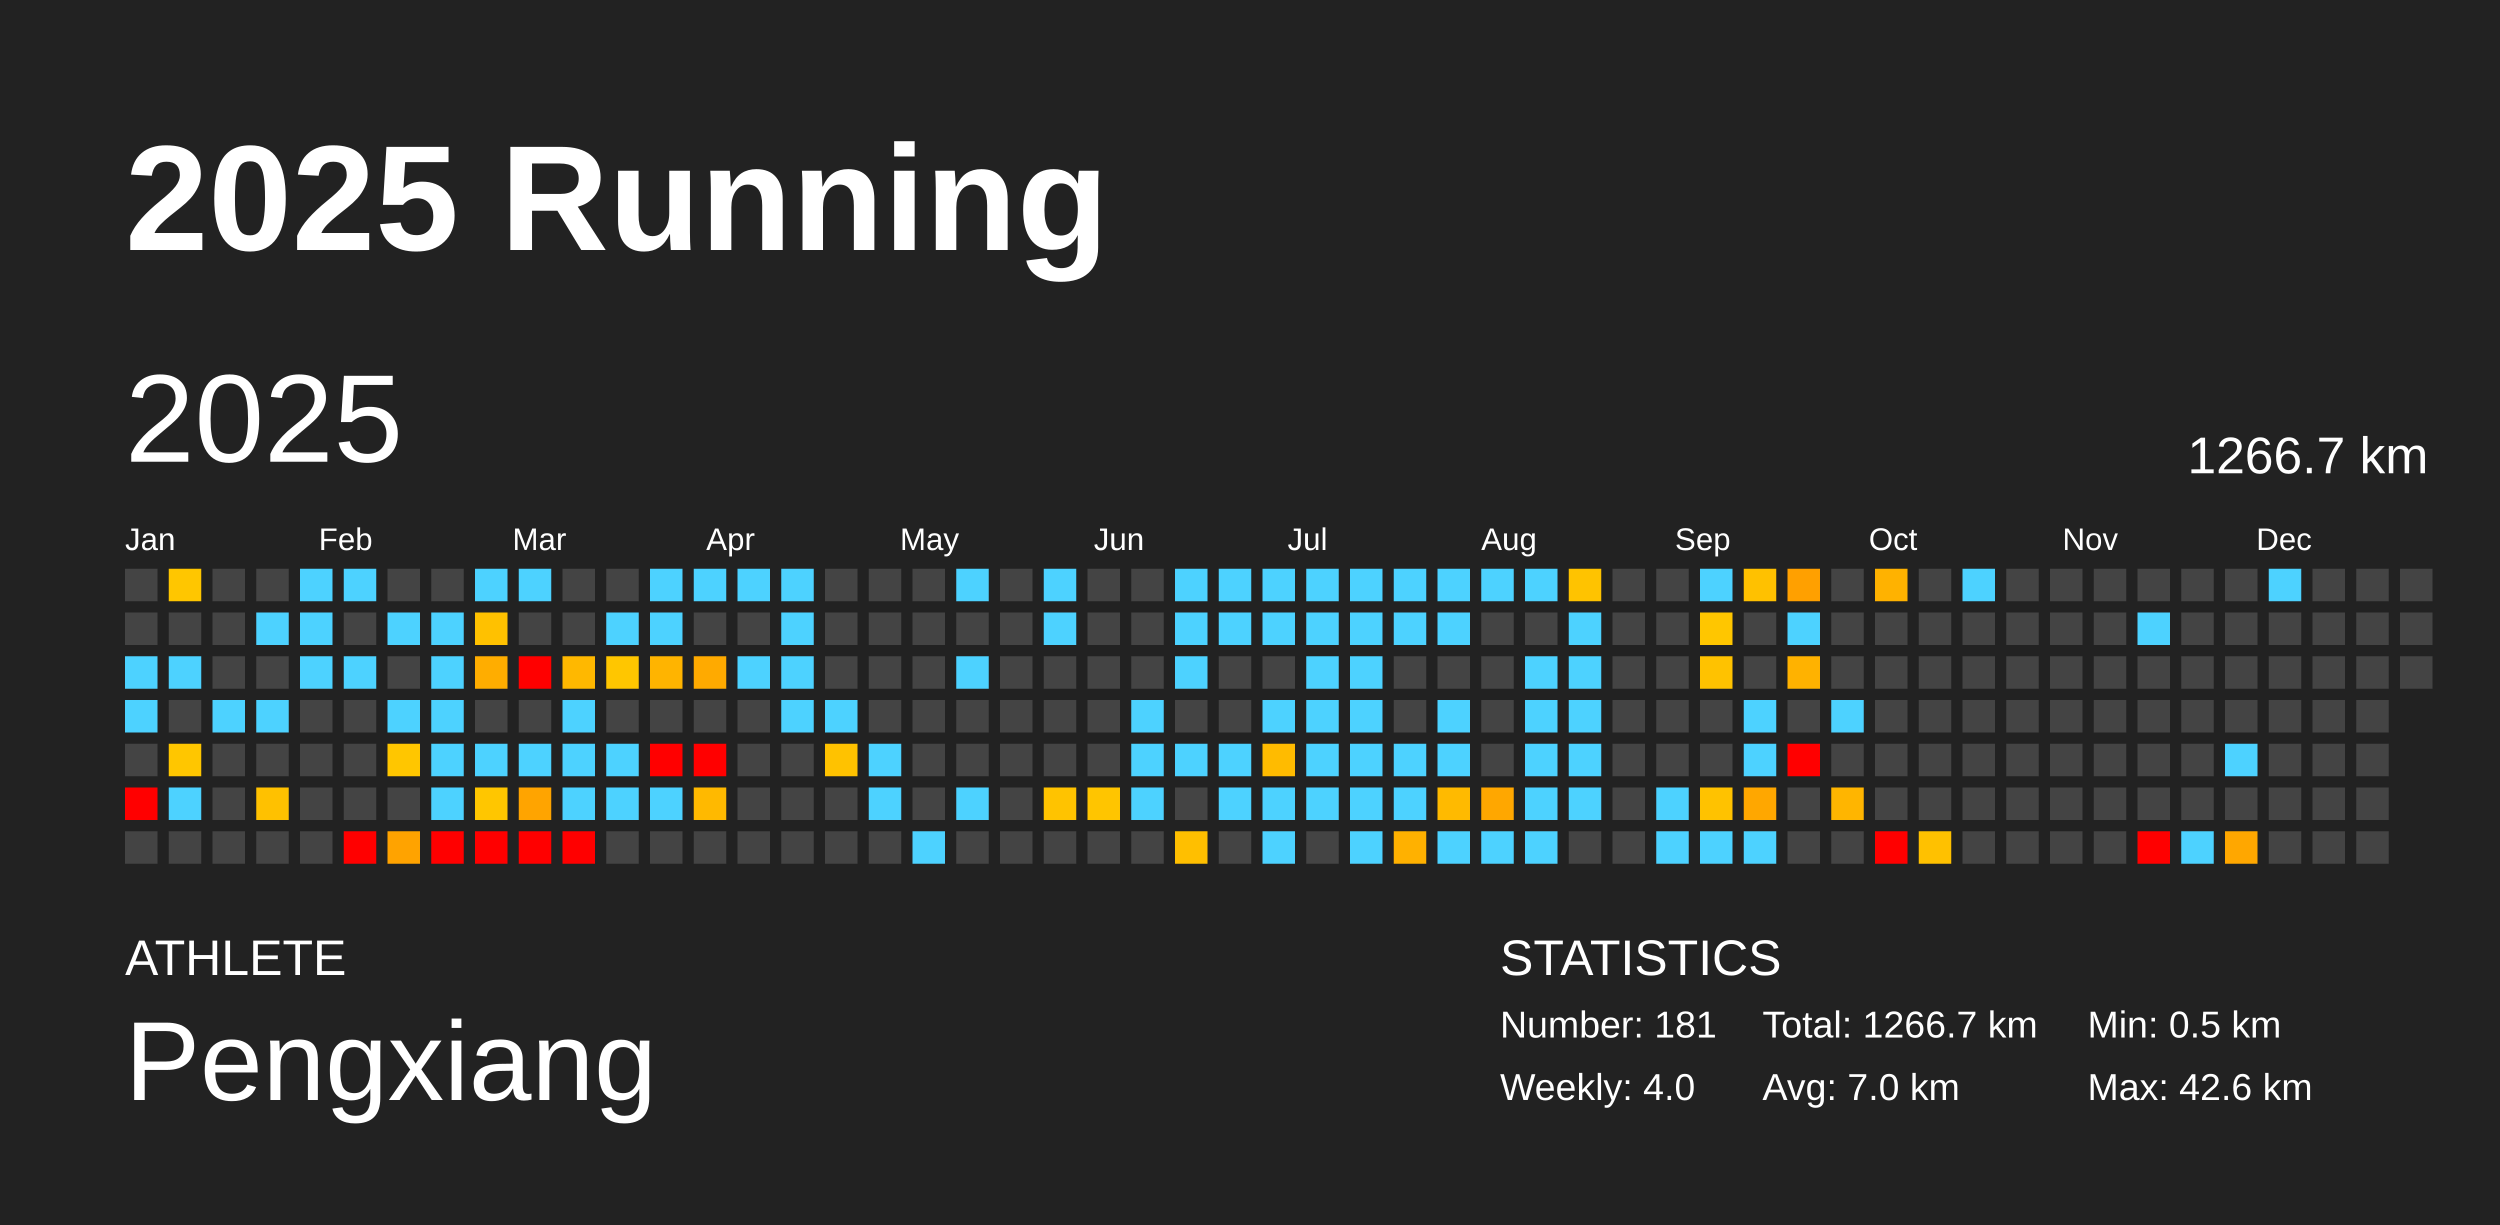
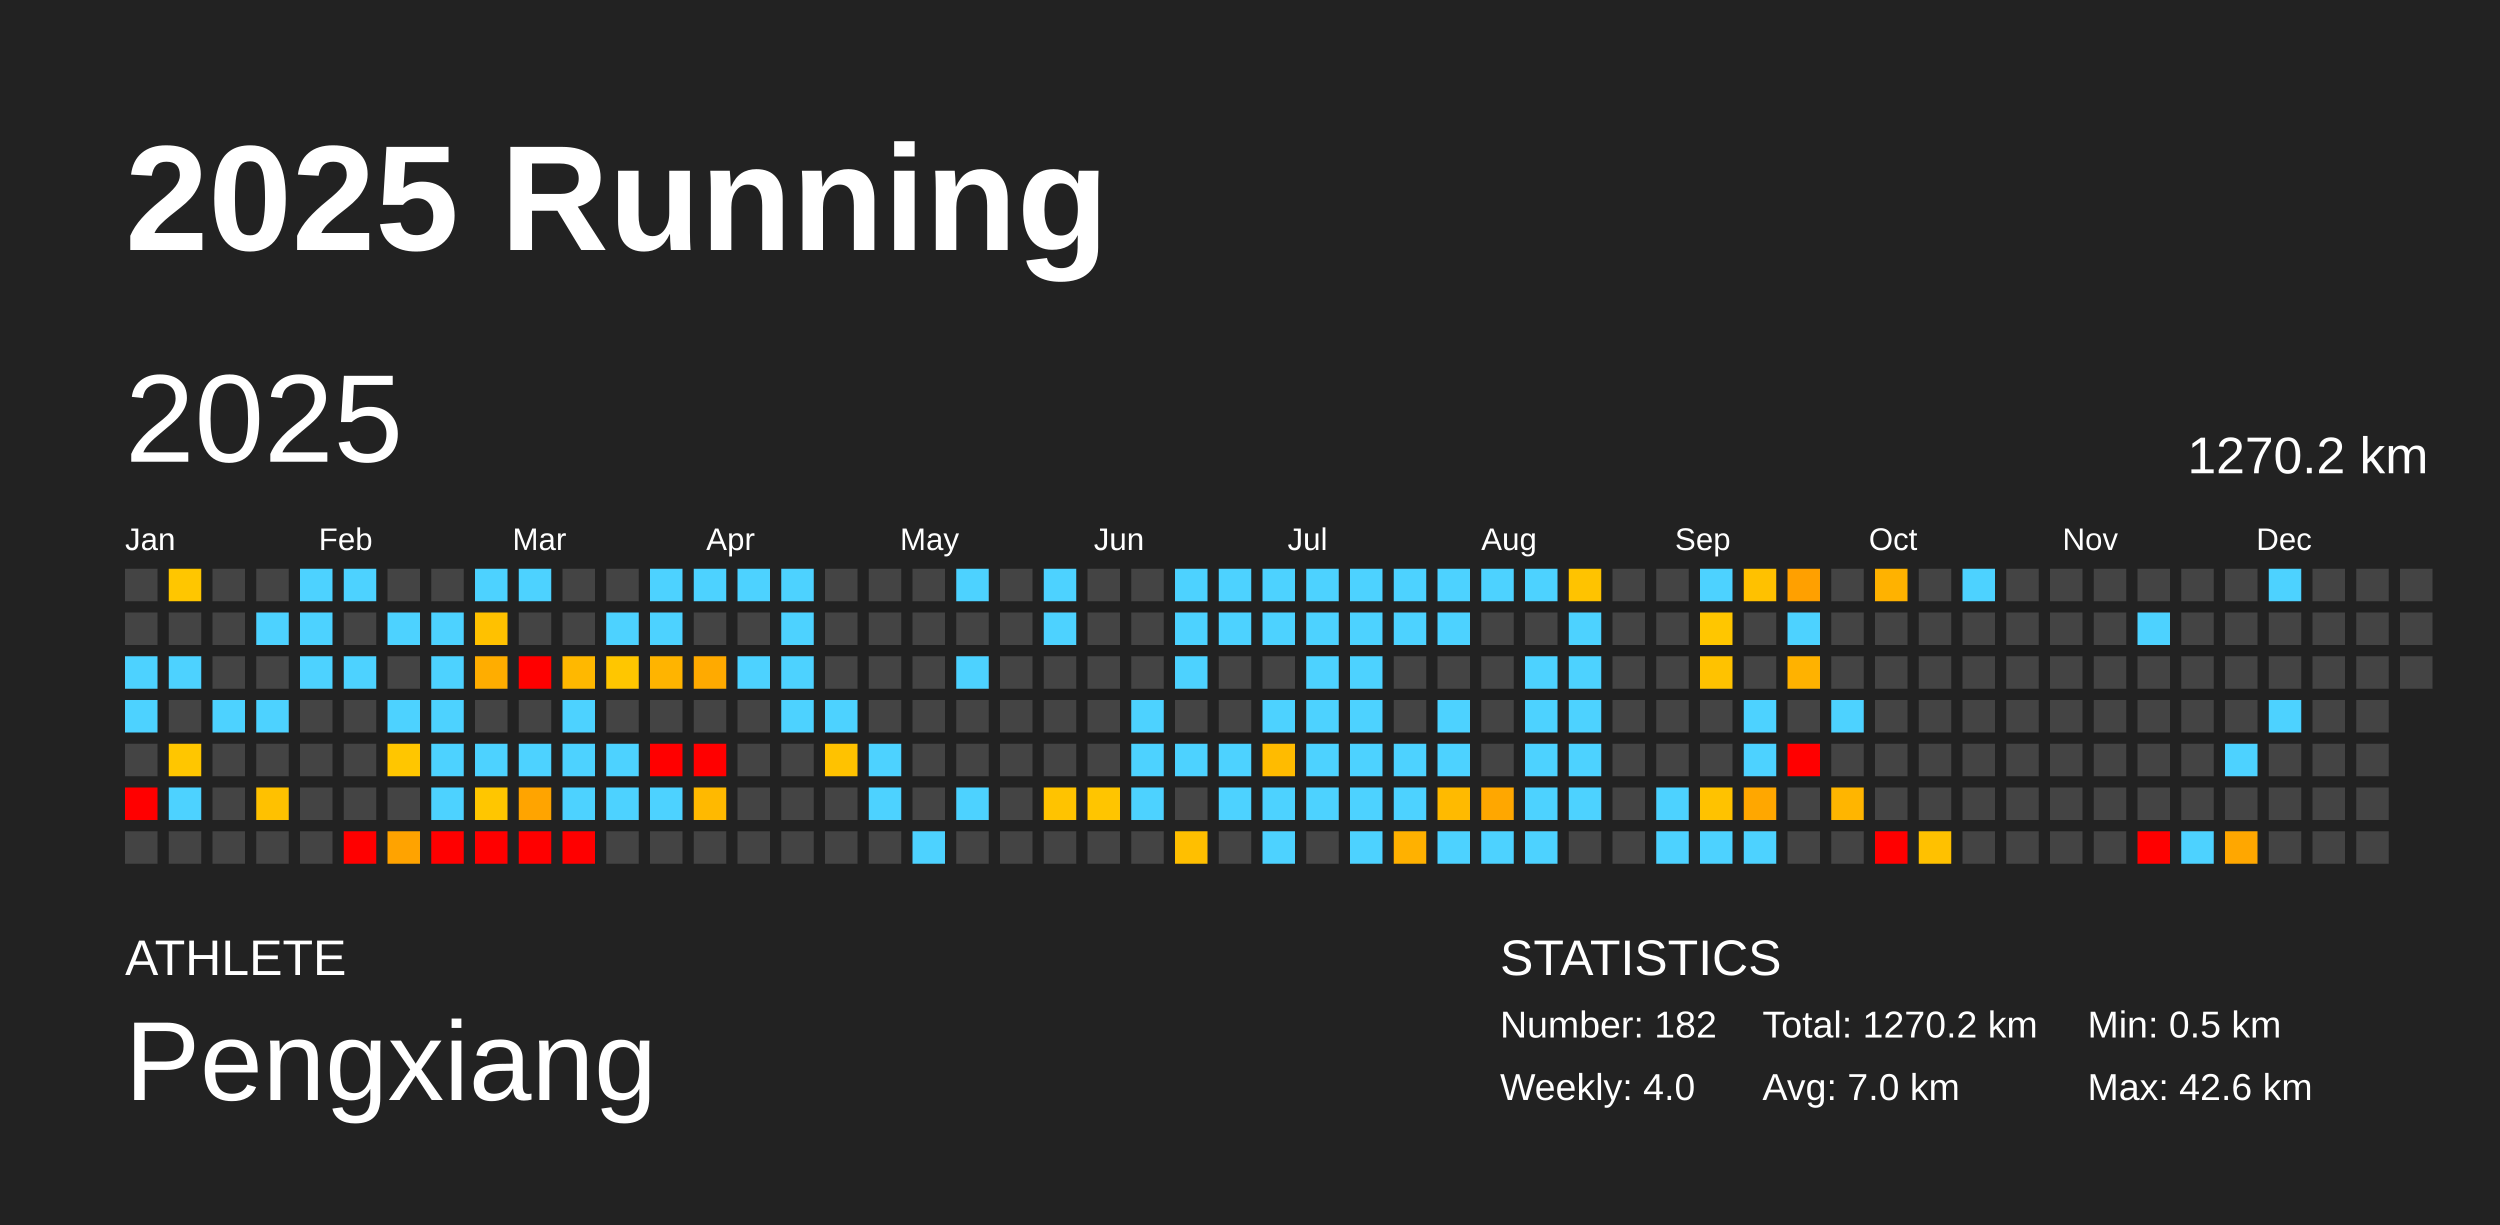
<svg xmlns="http://www.w3.org/2000/svg" baseProfile="full" height="98mm" version="1.1" viewBox="0,0,200,98" width="200mm">
  <defs />
  <rect fill="#222222" height="98" width="200" x="0" y="0" />
  <text fill="#FFFFFF" style="font-size:12px; font-family:Arial; font-weight:bold;" x="10" y="20">2025 Running</text>
  <text fill="#FFFFFF" style="font-size:4px; font-family:Arial" x="10" y="78">ATHLETE</text>
  <text fill="#FFFFFF" style="font-size:9px; font-family:Arial" x="10" y="88">Pengxiang</text>
  <text fill="#FFFFFF" style="font-size:4px; font-family:Arial" x="120" y="78">STATISTICS</text>
-   <text fill="#FFFFFF" style="font-size:3px; font-family:Arial" x="120" y="83">Number: 181</text>
+   <text fill="#FFFFFF" style="font-size:3px; font-family:Arial" x="120" y="83">Number: 182</text>
  <text fill="#FFFFFF" style="font-size:3px; font-family:Arial" x="120" y="88">Weekly: 4.0</text>
-   <text fill="#FFFFFF" style="font-size:3px; font-family:Arial" x="141" y="83">Total: 1266.7 km</text>
+   <text fill="#FFFFFF" style="font-size:3px; font-family:Arial" x="141" y="83">Total: 1270.2 km</text>
  <text fill="#FFFFFF" style="font-size:3px; font-family:Arial" x="141" y="88">Avg: 7.0 km</text>
  <text fill="#FFFFFF" style="font-size:3px; font-family:Arial" x="167" y="83">Min: 0.5 km</text>
  <text fill="#FFFFFF" style="font-size:3px; font-family:Arial" x="167" y="88">Max: 42.6 km</text>
  <text dominant-baseline="hanging" fill="#FFFFFF" style="font-size:10.0px; font-family:Arial;" x="10" y="30">2025</text>
-   <text dominant-baseline="hanging" fill="#FFFFFF" style="font-size:4.125px; font-family:Arial;" x="175" y="35">1266.7 km</text>
+   <text dominant-baseline="hanging" fill="#FFFFFF" style="font-size:4.125px; font-family:Arial;" x="175" y="35">1270.2 km</text>
  <text fill="#FFFFFF" style="font-size:2.5px; font-family:Arial" x="10.0" y="44">Jan</text>
  <text fill="#FFFFFF" style="font-size:2.5px; font-family:Arial" x="25.5" y="44">Feb</text>
  <text fill="#FFFFFF" style="font-size:2.5px; font-family:Arial" x="41.0" y="44">Mar</text>
  <text fill="#FFFFFF" style="font-size:2.5px; font-family:Arial" x="56.5" y="44">Apr</text>
  <text fill="#FFFFFF" style="font-size:2.5px; font-family:Arial" x="72.0" y="44">May</text>
  <text fill="#FFFFFF" style="font-size:2.5px; font-family:Arial" x="87.5" y="44">Jun</text>
  <text fill="#FFFFFF" style="font-size:2.5px; font-family:Arial" x="103.0" y="44">Jul</text>
  <text fill="#FFFFFF" style="font-size:2.5px; font-family:Arial" x="118.5" y="44">Aug</text>
  <text fill="#FFFFFF" style="font-size:2.5px; font-family:Arial" x="134.0" y="44">Sep</text>
  <text fill="#FFFFFF" style="font-size:2.5px; font-family:Arial" x="149.5" y="44">Oct</text>
  <text fill="#FFFFFF" style="font-size:2.5px; font-family:Arial" x="165.0" y="44">Nov</text>
  <text fill="#FFFFFF" style="font-size:2.5px; font-family:Arial" x="180.5" y="44">Dec</text>
  <rect fill="#444444" height="2.6" width="2.6" x="10.0" y="45.5" />
  <rect fill="#444444" height="2.6" width="2.6" x="10.0" y="49.0" />
  <rect fill="#4dd2ff" height="2.6" width="2.6" x="10.0" y="52.5" />
  <rect fill="#4dd2ff" height="2.6" width="2.6" x="10.0" y="56.0" />
  <rect fill="#444444" height="2.6" width="2.6" x="10.0" y="59.5" />
  <rect fill="red" height="2.6" width="2.6" x="10.0" y="63.0" />
  <rect fill="#444444" height="2.6" width="2.6" x="10.0" y="66.5" />
  <rect fill="#ffc600" height="2.6" width="2.6" x="13.5" y="45.5" />
  <rect fill="#444444" height="2.6" width="2.6" x="13.5" y="49.0" />
  <rect fill="#4dd2ff" height="2.6" width="2.6" x="13.5" y="52.5" />
  <rect fill="#444444" height="2.6" width="2.6" x="13.5" y="56.0" />
  <rect fill="#ffc600" height="2.6" width="2.6" x="13.5" y="59.5" />
  <rect fill="#4dd2ff" height="2.6" width="2.6" x="13.5" y="63.0" />
  <rect fill="#444444" height="2.6" width="2.6" x="13.5" y="66.5" />
  <rect fill="#444444" height="2.6" width="2.6" x="17.0" y="45.5" />
  <rect fill="#444444" height="2.6" width="2.6" x="17.0" y="49.0" />
  <rect fill="#444444" height="2.6" width="2.6" x="17.0" y="52.5" />
  <rect fill="#4dd2ff" height="2.6" width="2.6" x="17.0" y="56.0" />
  <rect fill="#444444" height="2.6" width="2.6" x="17.0" y="59.5" />
  <rect fill="#444444" height="2.6" width="2.6" x="17.0" y="63.0" />
  <rect fill="#444444" height="2.6" width="2.6" x="17.0" y="66.5" />
  <rect fill="#444444" height="2.6" width="2.6" x="20.5" y="45.5" />
  <rect fill="#4dd2ff" height="2.6" width="2.6" x="20.5" y="49.0" />
  <rect fill="#444444" height="2.6" width="2.6" x="20.5" y="52.5" />
  <rect fill="#4dd2ff" height="2.6" width="2.6" x="20.5" y="56.0" />
  <rect fill="#444444" height="2.6" width="2.6" x="20.5" y="59.5" />
  <rect fill="#ffc100" height="2.6" width="2.6" x="20.5" y="63.0" />
  <rect fill="#444444" height="2.6" width="2.6" x="20.5" y="66.5" />
  <rect fill="#4dd2ff" height="2.6" width="2.6" x="24.0" y="45.5" />
  <rect fill="#4dd2ff" height="2.6" width="2.6" x="24.0" y="49.0" />
  <rect fill="#4dd2ff" height="2.6" width="2.6" x="24.0" y="52.5" />
  <rect fill="#444444" height="2.6" width="2.6" x="24.0" y="56.0" />
  <rect fill="#444444" height="2.6" width="2.6" x="24.0" y="59.5" />
  <rect fill="#444444" height="2.6" width="2.6" x="24.0" y="63.0" />
  <rect fill="#444444" height="2.6" width="2.6" x="24.0" y="66.5" />
  <rect fill="#4dd2ff" height="2.6" width="2.6" x="27.5" y="45.5" />
  <rect fill="#444444" height="2.6" width="2.6" x="27.5" y="49.0" />
  <rect fill="#4dd2ff" height="2.6" width="2.6" x="27.5" y="52.5" />
  <rect fill="#444444" height="2.6" width="2.6" x="27.5" y="56.0" />
  <rect fill="#444444" height="2.6" width="2.6" x="27.5" y="59.5" />
  <rect fill="#444444" height="2.6" width="2.6" x="27.5" y="63.0" />
  <rect fill="red" height="2.6" width="2.6" x="27.5" y="66.5" />
  <rect fill="#444444" height="2.6" width="2.6" x="31.0" y="45.5" />
  <rect fill="#4dd2ff" height="2.6" width="2.6" x="31.0" y="49.0" />
  <rect fill="#444444" height="2.6" width="2.6" x="31.0" y="52.5" />
  <rect fill="#4dd2ff" height="2.6" width="2.6" x="31.0" y="56.0" />
  <rect fill="#ffc600" height="2.6" width="2.6" x="31.0" y="59.5" />
  <rect fill="#444444" height="2.6" width="2.6" x="31.0" y="63.0" />
  <rect fill="#ffa300" height="2.6" width="2.6" x="31.0" y="66.5" />
  <rect fill="#444444" height="2.6" width="2.6" x="34.5" y="45.5" />
  <rect fill="#4dd2ff" height="2.6" width="2.6" x="34.5" y="49.0" />
  <rect fill="#4dd2ff" height="2.6" width="2.6" x="34.5" y="52.5" />
  <rect fill="#4dd2ff" height="2.6" width="2.6" x="34.5" y="56.0" />
  <rect fill="#4dd2ff" height="2.6" width="2.6" x="34.5" y="59.5" />
  <rect fill="#4dd2ff" height="2.6" width="2.6" x="34.5" y="63.0" />
  <rect fill="red" height="2.6" width="2.6" x="34.5" y="66.5" />
  <rect fill="#4dd2ff" height="2.6" width="2.6" x="38.0" y="45.5" />
  <rect fill="#ffc100" height="2.6" width="2.6" x="38.0" y="49.0" />
  <rect fill="#ffad00" height="2.6" width="2.6" x="38.0" y="52.5" />
  <rect fill="#444444" height="2.6" width="2.6" x="38.0" y="56.0" />
  <rect fill="#4dd2ff" height="2.6" width="2.6" x="38.0" y="59.5" />
  <rect fill="#ffc600" height="2.6" width="2.6" x="38.0" y="63.0" />
  <rect fill="red" height="2.6" width="2.6" x="38.0" y="66.5" />
  <rect fill="#4dd2ff" height="2.6" width="2.6" x="41.5" y="45.5" />
  <rect fill="#444444" height="2.6" width="2.6" x="41.5" y="49.0" />
  <rect fill="red" height="2.6" width="2.6" x="41.5" y="52.5" />
  <rect fill="#444444" height="2.6" width="2.6" x="41.5" y="56.0" />
  <rect fill="#4dd2ff" height="2.6" width="2.6" x="41.5" y="59.5" />
  <rect fill="#ffa400" height="2.6" width="2.6" x="41.5" y="63.0" />
  <rect fill="red" height="2.6" width="2.6" x="41.5" y="66.5" />
  <rect fill="#444444" height="2.6" width="2.6" x="45.0" y="45.5" />
  <rect fill="#444444" height="2.6" width="2.6" x="45.0" y="49.0" />
  <rect fill="#ffb800" height="2.6" width="2.6" x="45.0" y="52.5" />
  <rect fill="#4dd2ff" height="2.6" width="2.6" x="45.0" y="56.0" />
  <rect fill="#4dd2ff" height="2.6" width="2.6" x="45.0" y="59.5" />
  <rect fill="#4dd2ff" height="2.6" width="2.6" x="45.0" y="63.0" />
  <rect fill="red" height="2.6" width="2.6" x="45.0" y="66.5" />
  <rect fill="#444444" height="2.6" width="2.6" x="48.5" y="45.5" />
  <rect fill="#4dd2ff" height="2.6" width="2.6" x="48.5" y="49.0" />
  <rect fill="#ffc600" height="2.6" width="2.6" x="48.5" y="52.5" />
  <rect fill="#444444" height="2.6" width="2.6" x="48.5" y="56.0" />
  <rect fill="#4dd2ff" height="2.6" width="2.6" x="48.5" y="59.5" />
  <rect fill="#4dd2ff" height="2.6" width="2.6" x="48.5" y="63.0" />
  <rect fill="#444444" height="2.6" width="2.6" x="48.5" y="66.5" />
  <rect fill="#4dd2ff" height="2.6" width="2.6" x="52.0" y="45.5" />
  <rect fill="#4dd2ff" height="2.6" width="2.6" x="52.0" y="49.0" />
  <rect fill="#ffb400" height="2.6" width="2.6" x="52.0" y="52.5" />
  <rect fill="#444444" height="2.6" width="2.6" x="52.0" y="56.0" />
  <rect fill="red" height="2.6" width="2.6" x="52.0" y="59.5" />
  <rect fill="#4dd2ff" height="2.6" width="2.6" x="52.0" y="63.0" />
  <rect fill="#444444" height="2.6" width="2.6" x="52.0" y="66.5" />
  <rect fill="#4dd2ff" height="2.6" width="2.6" x="55.5" y="45.5" />
  <rect fill="#444444" height="2.6" width="2.6" x="55.5" y="49.0" />
  <rect fill="#ffaa00" height="2.6" width="2.6" x="55.5" y="52.5" />
  <rect fill="#444444" height="2.6" width="2.6" x="55.5" y="56.0" />
  <rect fill="red" height="2.6" width="2.6" x="55.5" y="59.5" />
  <rect fill="#ffb900" height="2.6" width="2.6" x="55.5" y="63.0" />
  <rect fill="#444444" height="2.6" width="2.6" x="55.5" y="66.5" />
  <rect fill="#4dd2ff" height="2.6" width="2.6" x="59.0" y="45.5" />
  <rect fill="#444444" height="2.6" width="2.6" x="59.0" y="49.0" />
  <rect fill="#4dd2ff" height="2.6" width="2.6" x="59.0" y="52.5" />
  <rect fill="#444444" height="2.6" width="2.6" x="59.0" y="56.0" />
  <rect fill="#444444" height="2.6" width="2.6" x="59.0" y="59.5" />
  <rect fill="#444444" height="2.6" width="2.6" x="59.0" y="63.0" />
  <rect fill="#444444" height="2.6" width="2.6" x="59.0" y="66.5" />
  <rect fill="#4dd2ff" height="2.6" width="2.6" x="62.5" y="45.5" />
  <rect fill="#4dd2ff" height="2.6" width="2.6" x="62.5" y="49.0" />
  <rect fill="#4dd2ff" height="2.6" width="2.6" x="62.5" y="52.5" />
  <rect fill="#4dd2ff" height="2.6" width="2.6" x="62.5" y="56.0" />
  <rect fill="#444444" height="2.6" width="2.6" x="62.5" y="59.5" />
  <rect fill="#444444" height="2.6" width="2.6" x="62.5" y="63.0" />
  <rect fill="#444444" height="2.6" width="2.6" x="62.5" y="66.5" />
  <rect fill="#444444" height="2.6" width="2.6" x="66.0" y="45.5" />
  <rect fill="#444444" height="2.6" width="2.6" x="66.0" y="49.0" />
  <rect fill="#444444" height="2.6" width="2.6" x="66.0" y="52.5" />
  <rect fill="#4dd2ff" height="2.6" width="2.6" x="66.0" y="56.0" />
  <rect fill="#ffc200" height="2.6" width="2.6" x="66.0" y="59.5" />
  <rect fill="#444444" height="2.6" width="2.6" x="66.0" y="63.0" />
  <rect fill="#444444" height="2.6" width="2.6" x="66.0" y="66.5" />
  <rect fill="#444444" height="2.6" width="2.6" x="69.5" y="45.5" />
  <rect fill="#444444" height="2.6" width="2.6" x="69.5" y="49.0" />
  <rect fill="#444444" height="2.6" width="2.6" x="69.5" y="52.5" />
  <rect fill="#444444" height="2.6" width="2.6" x="69.5" y="56.0" />
  <rect fill="#4dd2ff" height="2.6" width="2.6" x="69.5" y="59.5" />
  <rect fill="#4dd2ff" height="2.6" width="2.6" x="69.5" y="63.0" />
  <rect fill="#444444" height="2.6" width="2.6" x="69.5" y="66.5" />
  <rect fill="#444444" height="2.6" width="2.6" x="73.0" y="45.5" />
  <rect fill="#444444" height="2.6" width="2.6" x="73.0" y="49.0" />
  <rect fill="#444444" height="2.6" width="2.6" x="73.0" y="52.5" />
  <rect fill="#444444" height="2.6" width="2.6" x="73.0" y="56.0" />
  <rect fill="#444444" height="2.6" width="2.6" x="73.0" y="59.5" />
  <rect fill="#444444" height="2.6" width="2.6" x="73.0" y="63.0" />
  <rect fill="#4dd2ff" height="2.6" width="2.6" x="73.0" y="66.5" />
  <rect fill="#4dd2ff" height="2.6" width="2.6" x="76.5" y="45.5" />
  <rect fill="#444444" height="2.6" width="2.6" x="76.5" y="49.0" />
  <rect fill="#4dd2ff" height="2.6" width="2.6" x="76.5" y="52.5" />
  <rect fill="#444444" height="2.6" width="2.6" x="76.5" y="56.0" />
  <rect fill="#444444" height="2.6" width="2.6" x="76.5" y="59.5" />
  <rect fill="#4dd2ff" height="2.6" width="2.6" x="76.5" y="63.0" />
  <rect fill="#444444" height="2.6" width="2.6" x="76.5" y="66.5" />
  <rect fill="#444444" height="2.6" width="2.6" x="80.0" y="45.5" />
  <rect fill="#444444" height="2.6" width="2.6" x="80.0" y="49.0" />
  <rect fill="#444444" height="2.6" width="2.6" x="80.0" y="52.5" />
  <rect fill="#444444" height="2.6" width="2.6" x="80.0" y="56.0" />
  <rect fill="#444444" height="2.6" width="2.6" x="80.0" y="59.5" />
  <rect fill="#444444" height="2.6" width="2.6" x="80.0" y="63.0" />
  <rect fill="#444444" height="2.6" width="2.6" x="80.0" y="66.5" />
  <rect fill="#4dd2ff" height="2.6" width="2.6" x="83.5" y="45.5" />
  <rect fill="#4dd2ff" height="2.6" width="2.6" x="83.5" y="49.0" />
  <rect fill="#444444" height="2.6" width="2.6" x="83.5" y="52.5" />
  <rect fill="#444444" height="2.6" width="2.6" x="83.5" y="56.0" />
  <rect fill="#444444" height="2.6" width="2.6" x="83.5" y="59.5" />
  <rect fill="#ffc300" height="2.6" width="2.6" x="83.5" y="63.0" />
  <rect fill="#444444" height="2.6" width="2.6" x="83.5" y="66.5" />
  <rect fill="#444444" height="2.6" width="2.6" x="87.0" y="45.5" />
  <rect fill="#444444" height="2.6" width="2.6" x="87.0" y="49.0" />
  <rect fill="#444444" height="2.6" width="2.6" x="87.0" y="52.5" />
  <rect fill="#444444" height="2.6" width="2.6" x="87.0" y="56.0" />
  <rect fill="#444444" height="2.6" width="2.6" x="87.0" y="59.5" />
  <rect fill="#ffc500" height="2.6" width="2.6" x="87.0" y="63.0" />
  <rect fill="#444444" height="2.6" width="2.6" x="87.0" y="66.5" />
  <rect fill="#444444" height="2.6" width="2.6" x="90.5" y="45.5" />
  <rect fill="#444444" height="2.6" width="2.6" x="90.5" y="49.0" />
  <rect fill="#444444" height="2.6" width="2.6" x="90.5" y="52.5" />
  <rect fill="#4dd2ff" height="2.6" width="2.6" x="90.5" y="56.0" />
  <rect fill="#4dd2ff" height="2.6" width="2.6" x="90.5" y="59.5" />
  <rect fill="#4dd2ff" height="2.6" width="2.6" x="90.5" y="63.0" />
  <rect fill="#444444" height="2.6" width="2.6" x="90.5" y="66.5" />
  <rect fill="#4dd2ff" height="2.6" width="2.6" x="94.0" y="45.5" />
  <rect fill="#4dd2ff" height="2.6" width="2.6" x="94.0" y="49.0" />
  <rect fill="#4dd2ff" height="2.6" width="2.6" x="94.0" y="52.5" />
  <rect fill="#444444" height="2.6" width="2.6" x="94.0" y="56.0" />
  <rect fill="#4dd2ff" height="2.6" width="2.6" x="94.0" y="59.5" />
  <rect fill="#444444" height="2.6" width="2.6" x="94.0" y="63.0" />
  <rect fill="#ffbf00" height="2.6" width="2.6" x="94.0" y="66.5" />
  <rect fill="#4dd2ff" height="2.6" width="2.6" x="97.5" y="45.5" />
  <rect fill="#4dd2ff" height="2.6" width="2.6" x="97.5" y="49.0" />
  <rect fill="#444444" height="2.6" width="2.6" x="97.5" y="52.5" />
  <rect fill="#444444" height="2.6" width="2.6" x="97.5" y="56.0" />
  <rect fill="#4dd2ff" height="2.6" width="2.6" x="97.5" y="59.5" />
  <rect fill="#4dd2ff" height="2.6" width="2.6" x="97.5" y="63.0" />
  <rect fill="#444444" height="2.6" width="2.6" x="97.5" y="66.5" />
  <rect fill="#4dd2ff" height="2.6" width="2.6" x="101.0" y="45.5" />
  <rect fill="#4dd2ff" height="2.6" width="2.6" x="101.0" y="49.0" />
  <rect fill="#444444" height="2.6" width="2.6" x="101.0" y="52.5" />
  <rect fill="#4dd2ff" height="2.6" width="2.6" x="101.0" y="56.0" />
  <rect fill="#ffbb00" height="2.6" width="2.6" x="101.0" y="59.5" />
  <rect fill="#4dd2ff" height="2.6" width="2.6" x="101.0" y="63.0" />
  <rect fill="#4dd2ff" height="2.6" width="2.6" x="101.0" y="66.5" />
  <rect fill="#4dd2ff" height="2.6" width="2.6" x="104.5" y="45.5" />
  <rect fill="#4dd2ff" height="2.6" width="2.6" x="104.5" y="49.0" />
  <rect fill="#4dd2ff" height="2.6" width="2.6" x="104.5" y="52.5" />
  <rect fill="#4dd2ff" height="2.6" width="2.6" x="104.5" y="56.0" />
  <rect fill="#4dd2ff" height="2.6" width="2.6" x="104.5" y="59.5" />
  <rect fill="#4dd2ff" height="2.6" width="2.6" x="104.5" y="63.0" />
  <rect fill="#444444" height="2.6" width="2.6" x="104.5" y="66.5" />
  <rect fill="#4dd2ff" height="2.6" width="2.6" x="108.0" y="45.5" />
  <rect fill="#4dd2ff" height="2.6" width="2.6" x="108.0" y="49.0" />
  <rect fill="#4dd2ff" height="2.6" width="2.6" x="108.0" y="52.5" />
  <rect fill="#4dd2ff" height="2.6" width="2.6" x="108.0" y="56.0" />
  <rect fill="#4dd2ff" height="2.6" width="2.6" x="108.0" y="59.5" />
  <rect fill="#4dd2ff" height="2.6" width="2.6" x="108.0" y="63.0" />
  <rect fill="#4dd2ff" height="2.6" width="2.6" x="108.0" y="66.5" />
  <rect fill="#4dd2ff" height="2.6" width="2.6" x="111.5" y="45.5" />
  <rect fill="#4dd2ff" height="2.6" width="2.6" x="111.5" y="49.0" />
  <rect fill="#444444" height="2.6" width="2.6" x="111.5" y="52.5" />
  <rect fill="#444444" height="2.6" width="2.6" x="111.5" y="56.0" />
  <rect fill="#4dd2ff" height="2.6" width="2.6" x="111.5" y="59.5" />
  <rect fill="#4dd2ff" height="2.6" width="2.6" x="111.5" y="63.0" />
  <rect fill="#ffb100" height="2.6" width="2.6" x="111.5" y="66.5" />
  <rect fill="#4dd2ff" height="2.6" width="2.6" x="115.0" y="45.5" />
  <rect fill="#4dd2ff" height="2.6" width="2.6" x="115.0" y="49.0" />
  <rect fill="#444444" height="2.6" width="2.6" x="115.0" y="52.5" />
  <rect fill="#4dd2ff" height="2.6" width="2.6" x="115.0" y="56.0" />
  <rect fill="#4dd2ff" height="2.6" width="2.6" x="115.0" y="59.5" />
  <rect fill="#ffba00" height="2.6" width="2.6" x="115.0" y="63.0" />
  <rect fill="#4dd2ff" height="2.6" width="2.6" x="115.0" y="66.5" />
  <rect fill="#4dd2ff" height="2.6" width="2.6" x="118.5" y="45.5" />
  <rect fill="#444444" height="2.6" width="2.6" x="118.5" y="49.0" />
  <rect fill="#444444" height="2.6" width="2.6" x="118.5" y="52.5" />
  <rect fill="#444444" height="2.6" width="2.6" x="118.5" y="56.0" />
  <rect fill="#444444" height="2.6" width="2.6" x="118.5" y="59.5" />
  <rect fill="#ffa700" height="2.6" width="2.6" x="118.5" y="63.0" />
  <rect fill="#4dd2ff" height="2.6" width="2.6" x="118.5" y="66.5" />
  <rect fill="#4dd2ff" height="2.6" width="2.6" x="122.0" y="45.5" />
  <rect fill="#444444" height="2.6" width="2.6" x="122.0" y="49.0" />
  <rect fill="#4dd2ff" height="2.6" width="2.6" x="122.0" y="52.5" />
  <rect fill="#4dd2ff" height="2.6" width="2.6" x="122.0" y="56.0" />
  <rect fill="#4dd2ff" height="2.6" width="2.6" x="122.0" y="59.5" />
  <rect fill="#4dd2ff" height="2.6" width="2.6" x="122.0" y="63.0" />
  <rect fill="#4dd2ff" height="2.6" width="2.6" x="122.0" y="66.5" />
  <rect fill="#ffc300" height="2.6" width="2.6" x="125.5" y="45.5" />
  <rect fill="#4dd2ff" height="2.6" width="2.6" x="125.5" y="49.0" />
  <rect fill="#4dd2ff" height="2.6" width="2.6" x="125.5" y="52.5" />
  <rect fill="#4dd2ff" height="2.6" width="2.6" x="125.5" y="56.0" />
  <rect fill="#4dd2ff" height="2.6" width="2.6" x="125.5" y="59.5" />
  <rect fill="#4dd2ff" height="2.6" width="2.6" x="125.5" y="63.0" />
  <rect fill="#444444" height="2.6" width="2.6" x="125.5" y="66.5" />
  <rect fill="#444444" height="2.6" width="2.6" x="129.0" y="45.5" />
  <rect fill="#444444" height="2.6" width="2.6" x="129.0" y="49.0" />
  <rect fill="#444444" height="2.6" width="2.6" x="129.0" y="52.5" />
  <rect fill="#444444" height="2.6" width="2.6" x="129.0" y="56.0" />
  <rect fill="#444444" height="2.6" width="2.6" x="129.0" y="59.5" />
  <rect fill="#444444" height="2.6" width="2.6" x="129.0" y="63.0" />
  <rect fill="#444444" height="2.6" width="2.6" x="129.0" y="66.5" />
  <rect fill="#444444" height="2.6" width="2.6" x="132.5" y="45.5" />
  <rect fill="#444444" height="2.6" width="2.6" x="132.5" y="49.0" />
  <rect fill="#444444" height="2.6" width="2.6" x="132.5" y="52.5" />
  <rect fill="#444444" height="2.6" width="2.6" x="132.5" y="56.0" />
  <rect fill="#444444" height="2.6" width="2.6" x="132.5" y="59.5" />
  <rect fill="#4dd2ff" height="2.6" width="2.6" x="132.5" y="63.0" />
  <rect fill="#4dd2ff" height="2.6" width="2.6" x="132.5" y="66.5" />
  <rect fill="#4dd2ff" height="2.6" width="2.6" x="136.0" y="45.5" />
  <rect fill="#ffc600" height="2.6" width="2.6" x="136.0" y="49.0" />
  <rect fill="#ffc200" height="2.6" width="2.6" x="136.0" y="52.5" />
  <rect fill="#444444" height="2.6" width="2.6" x="136.0" y="56.0" />
  <rect fill="#444444" height="2.6" width="2.6" x="136.0" y="59.5" />
  <rect fill="#ffc200" height="2.6" width="2.6" x="136.0" y="63.0" />
  <rect fill="#4dd2ff" height="2.6" width="2.6" x="136.0" y="66.5" />
  <rect fill="#ffc100" height="2.6" width="2.6" x="139.5" y="45.5" />
  <rect fill="#444444" height="2.6" width="2.6" x="139.5" y="49.0" />
  <rect fill="#444444" height="2.6" width="2.6" x="139.5" y="52.5" />
  <rect fill="#4dd2ff" height="2.6" width="2.6" x="139.5" y="56.0" />
  <rect fill="#4dd2ff" height="2.6" width="2.6" x="139.5" y="59.5" />
  <rect fill="#ffa700" height="2.6" width="2.6" x="139.5" y="63.0" />
  <rect fill="#4dd2ff" height="2.6" width="2.6" x="139.5" y="66.5" />
  <rect fill="#ffa000" height="2.6" width="2.6" x="143.0" y="45.5" />
  <rect fill="#4dd2ff" height="2.6" width="2.6" x="143.0" y="49.0" />
  <rect fill="#ffb200" height="2.6" width="2.6" x="143.0" y="52.5" />
  <rect fill="#444444" height="2.6" width="2.6" x="143.0" y="56.0" />
  <rect fill="red" height="2.6" width="2.6" x="143.0" y="59.5" />
  <rect fill="#444444" height="2.6" width="2.6" x="143.0" y="63.0" />
  <rect fill="#444444" height="2.6" width="2.6" x="143.0" y="66.5" />
  <rect fill="#444444" height="2.6" width="2.6" x="146.5" y="45.5" />
  <rect fill="#444444" height="2.6" width="2.6" x="146.5" y="49.0" />
  <rect fill="#444444" height="2.6" width="2.6" x="146.5" y="52.5" />
  <rect fill="#4dd2ff" height="2.6" width="2.6" x="146.5" y="56.0" />
  <rect fill="#444444" height="2.6" width="2.6" x="146.5" y="59.5" />
  <rect fill="#ffb500" height="2.6" width="2.6" x="146.5" y="63.0" />
  <rect fill="#444444" height="2.6" width="2.6" x="146.5" y="66.5" />
  <rect fill="#ffb200" height="2.6" width="2.6" x="150.0" y="45.5" />
  <rect fill="#444444" height="2.6" width="2.6" x="150.0" y="49.0" />
  <rect fill="#444444" height="2.6" width="2.6" x="150.0" y="52.5" />
  <rect fill="#444444" height="2.6" width="2.6" x="150.0" y="56.0" />
  <rect fill="#444444" height="2.6" width="2.6" x="150.0" y="59.5" />
  <rect fill="#444444" height="2.6" width="2.6" x="150.0" y="63.0" />
  <rect fill="red" height="2.6" width="2.6" x="150.0" y="66.5" />
  <rect fill="#444444" height="2.6" width="2.6" x="153.5" y="45.5" />
  <rect fill="#444444" height="2.6" width="2.6" x="153.5" y="49.0" />
  <rect fill="#444444" height="2.6" width="2.6" x="153.5" y="52.5" />
  <rect fill="#444444" height="2.6" width="2.6" x="153.5" y="56.0" />
  <rect fill="#444444" height="2.6" width="2.6" x="153.5" y="59.5" />
  <rect fill="#444444" height="2.6" width="2.6" x="153.5" y="63.0" />
  <rect fill="#ffc100" height="2.6" width="2.6" x="153.5" y="66.5" />
  <rect fill="#4dd2ff" height="2.6" width="2.6" x="157.0" y="45.5" />
  <rect fill="#444444" height="2.6" width="2.6" x="157.0" y="49.0" />
  <rect fill="#444444" height="2.6" width="2.6" x="157.0" y="52.5" />
  <rect fill="#444444" height="2.6" width="2.6" x="157.0" y="56.0" />
  <rect fill="#444444" height="2.6" width="2.6" x="157.0" y="59.5" />
  <rect fill="#444444" height="2.6" width="2.6" x="157.0" y="63.0" />
  <rect fill="#444444" height="2.6" width="2.6" x="157.0" y="66.5" />
  <rect fill="#444444" height="2.6" width="2.6" x="160.5" y="45.5" />
  <rect fill="#444444" height="2.6" width="2.6" x="160.5" y="49.0" />
  <rect fill="#444444" height="2.6" width="2.6" x="160.5" y="52.5" />
  <rect fill="#444444" height="2.6" width="2.6" x="160.5" y="56.0" />
  <rect fill="#444444" height="2.6" width="2.6" x="160.5" y="59.5" />
  <rect fill="#444444" height="2.6" width="2.6" x="160.5" y="63.0" />
  <rect fill="#444444" height="2.6" width="2.6" x="160.5" y="66.5" />
  <rect fill="#444444" height="2.6" width="2.6" x="164.0" y="45.5" />
  <rect fill="#444444" height="2.6" width="2.6" x="164.0" y="49.0" />
  <rect fill="#444444" height="2.6" width="2.6" x="164.0" y="52.5" />
  <rect fill="#444444" height="2.6" width="2.6" x="164.0" y="56.0" />
  <rect fill="#444444" height="2.6" width="2.6" x="164.0" y="59.5" />
  <rect fill="#444444" height="2.6" width="2.6" x="164.0" y="63.0" />
  <rect fill="#444444" height="2.6" width="2.6" x="164.0" y="66.5" />
  <rect fill="#444444" height="2.6" width="2.6" x="167.5" y="45.5" />
  <rect fill="#444444" height="2.6" width="2.6" x="167.5" y="49.0" />
  <rect fill="#444444" height="2.6" width="2.6" x="167.5" y="52.5" />
  <rect fill="#444444" height="2.6" width="2.6" x="167.5" y="56.0" />
  <rect fill="#444444" height="2.6" width="2.6" x="167.5" y="59.5" />
  <rect fill="#444444" height="2.6" width="2.6" x="167.5" y="63.0" />
  <rect fill="#444444" height="2.6" width="2.6" x="167.5" y="66.5" />
  <rect fill="#444444" height="2.6" width="2.6" x="171.0" y="45.5" />
  <rect fill="#4dd2ff" height="2.6" width="2.6" x="171.0" y="49.0" />
  <rect fill="#444444" height="2.6" width="2.6" x="171.0" y="52.5" />
  <rect fill="#444444" height="2.6" width="2.6" x="171.0" y="56.0" />
  <rect fill="#444444" height="2.6" width="2.6" x="171.0" y="59.5" />
  <rect fill="#444444" height="2.6" width="2.6" x="171.0" y="63.0" />
  <rect fill="red" height="2.6" width="2.6" x="171.0" y="66.5" />
  <rect fill="#444444" height="2.6" width="2.6" x="174.5" y="45.5" />
  <rect fill="#444444" height="2.6" width="2.6" x="174.5" y="49.0" />
  <rect fill="#444444" height="2.6" width="2.6" x="174.5" y="52.5" />
  <rect fill="#444444" height="2.6" width="2.6" x="174.5" y="56.0" />
  <rect fill="#444444" height="2.6" width="2.6" x="174.5" y="59.5" />
  <rect fill="#444444" height="2.6" width="2.6" x="174.5" y="63.0" />
  <rect fill="#4dd2ff" height="2.6" width="2.6" x="174.5" y="66.5" />
  <rect fill="#444444" height="2.6" width="2.6" x="178.0" y="45.5" />
  <rect fill="#444444" height="2.6" width="2.6" x="178.0" y="49.0" />
  <rect fill="#444444" height="2.6" width="2.6" x="178.0" y="52.5" />
  <rect fill="#444444" height="2.6" width="2.6" x="178.0" y="56.0" />
  <rect fill="#4dd2ff" height="2.6" width="2.6" x="178.0" y="59.5" />
  <rect fill="#444444" height="2.6" width="2.6" x="178.0" y="63.0" />
  <rect fill="#ffa700" height="2.6" width="2.6" x="178.0" y="66.5" />
  <rect fill="#4dd2ff" height="2.6" width="2.6" x="181.5" y="45.5" />
  <rect fill="#444444" height="2.6" width="2.6" x="181.5" y="49.0" />
  <rect fill="#444444" height="2.6" width="2.6" x="181.5" y="52.5" />
-   <rect fill="#444444" height="2.6" width="2.6" x="181.5" y="56.0" />
+   <rect fill="#4dd2ff" height="2.6" width="2.6" x="181.5" y="56.0" />
  <rect fill="#444444" height="2.6" width="2.6" x="181.5" y="59.5" />
  <rect fill="#444444" height="2.6" width="2.6" x="181.5" y="63.0" />
  <rect fill="#444444" height="2.6" width="2.6" x="181.5" y="66.5" />
  <rect fill="#444444" height="2.6" width="2.6" x="185.0" y="45.5" />
  <rect fill="#444444" height="2.6" width="2.6" x="185.0" y="49.0" />
  <rect fill="#444444" height="2.6" width="2.6" x="185.0" y="52.5" />
  <rect fill="#444444" height="2.6" width="2.6" x="185.0" y="56.0" />
  <rect fill="#444444" height="2.6" width="2.6" x="185.0" y="59.5" />
  <rect fill="#444444" height="2.6" width="2.6" x="185.0" y="63.0" />
  <rect fill="#444444" height="2.6" width="2.6" x="185.0" y="66.5" />
  <rect fill="#444444" height="2.6" width="2.6" x="188.5" y="45.5" />
  <rect fill="#444444" height="2.6" width="2.6" x="188.5" y="49.0" />
  <rect fill="#444444" height="2.6" width="2.6" x="188.5" y="52.5" />
  <rect fill="#444444" height="2.6" width="2.6" x="188.5" y="56.0" />
  <rect fill="#444444" height="2.6" width="2.6" x="188.5" y="59.5" />
  <rect fill="#444444" height="2.6" width="2.6" x="188.5" y="63.0" />
  <rect fill="#444444" height="2.6" width="2.6" x="188.5" y="66.5" />
  <rect fill="#444444" height="2.6" width="2.6" x="192.0" y="45.5" />
  <rect fill="#444444" height="2.6" width="2.6" x="192.0" y="49.0" />
  <rect fill="#444444" height="2.6" width="2.6" x="192.0" y="52.5" />
</svg>
